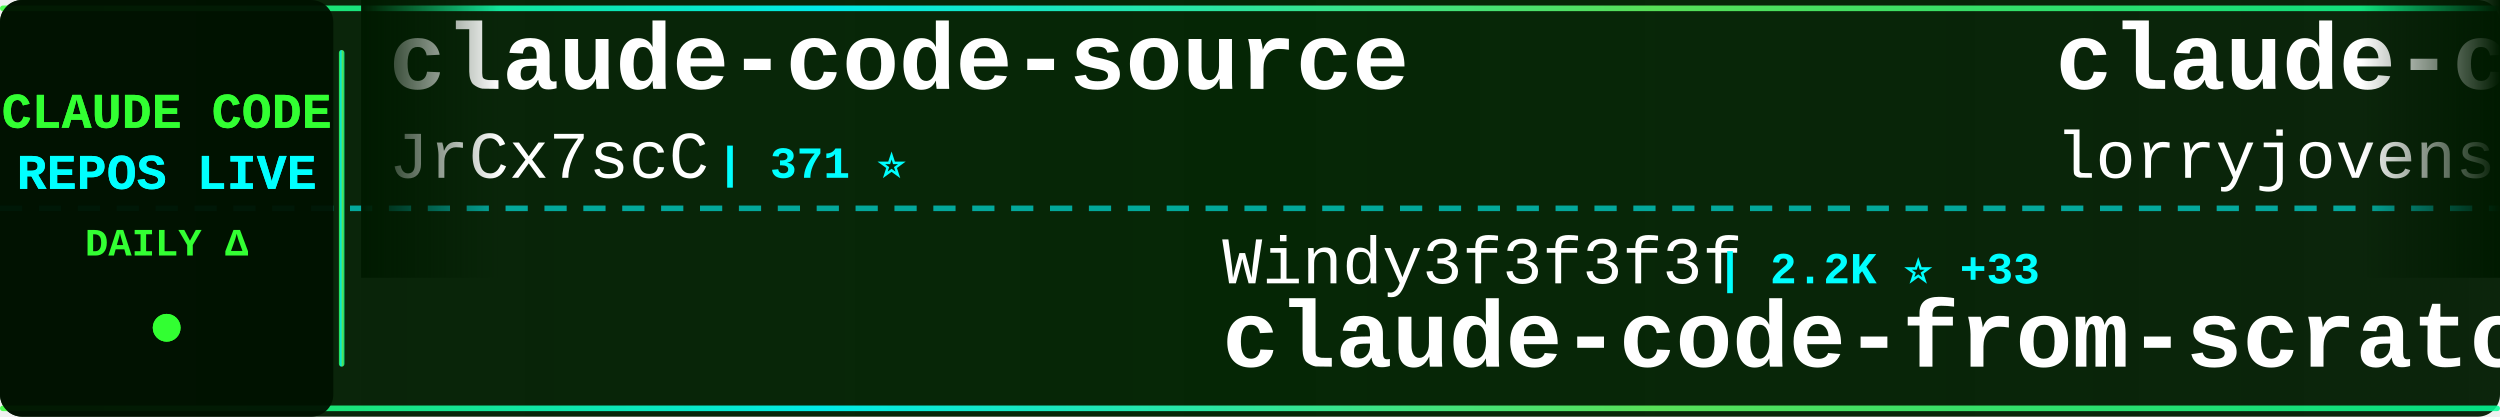
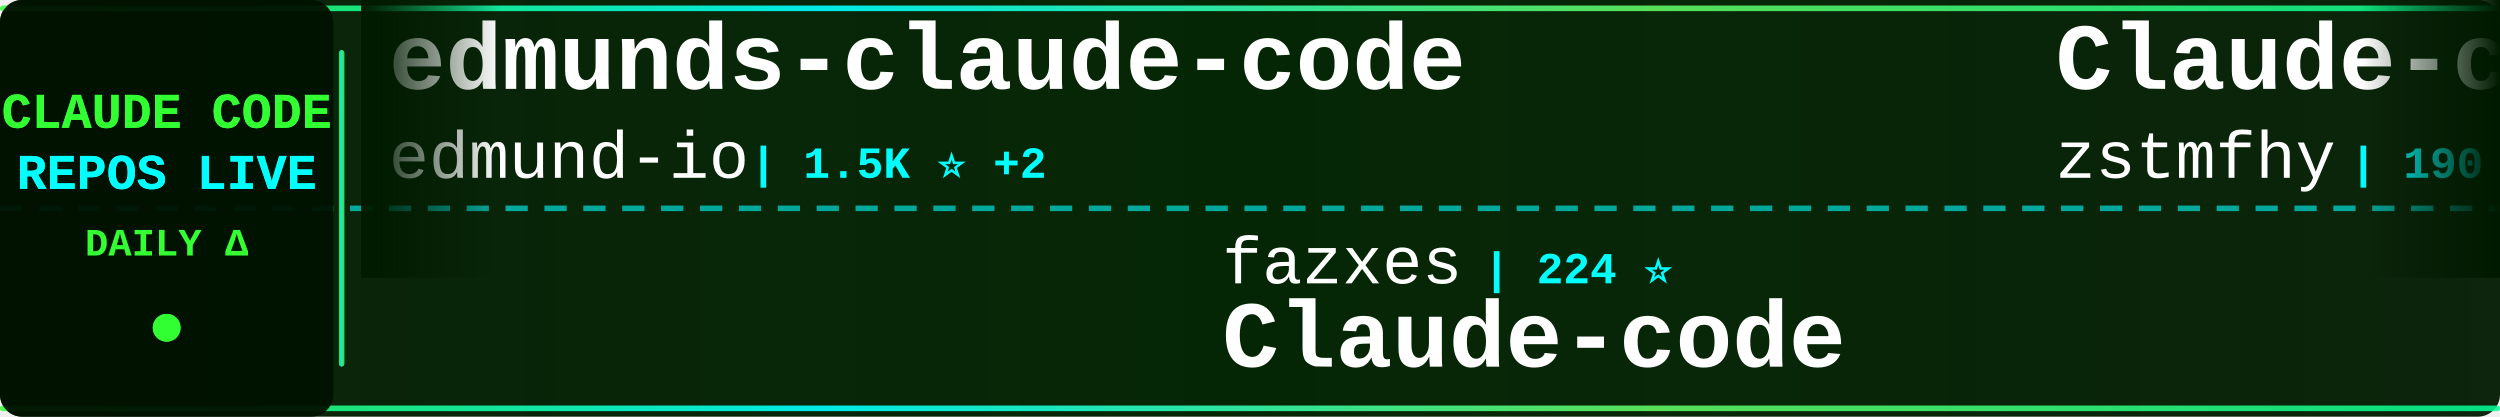
<svg xmlns="http://www.w3.org/2000/svg" width="900" height="150">
  <defs>
    <linearGradient id="tickerBg" x1="0%" y1="0%" x2="100%" y2="0%">
      <stop offset="0%" style="stop-color:#001a00;stop-opacity:0.95" />
      <stop offset="50%" style="stop-color:#002200;stop-opacity:0.98" />
      <stop offset="100%" style="stop-color:#001a00;stop-opacity:0.95" />
    </linearGradient>
    <linearGradient id="borderGrad" x1="0%" y1="0%" x2="100%" y2="0%">
      <stop offset="0%" style="stop-color:#33ff33;stop-opacity:0.85">
        <animate attributeName="stop-opacity" values="0.85;1;0.85" dur="2s" repeatCount="indefinite" />
      </stop>
      <stop offset="33%" style="stop-color:#00ffff;stop-opacity:0.9">
        <animate attributeName="stop-opacity" values="0.9;1;0.9" dur="2.2s" repeatCount="indefinite" />
      </stop>
      <stop offset="66%" style="stop-color:#66ff66;stop-opacity:0.85">
        <animate attributeName="stop-opacity" values="0.85;1;0.85" dur="1.8s" repeatCount="indefinite" />
      </stop>
      <stop offset="100%" style="stop-color:#00ff99;stop-opacity:0.85">
        <animate attributeName="stop-opacity" values="0.85;1;0.85" dur="2s" repeatCount="indefinite" />
      </stop>
    </linearGradient>
    <filter id="textGlow">
      <feGaussianBlur stdDeviation="0.1" result="coloredBlur" />
      <feMerge>
        <feMergeNode in="coloredBlur" />
        <feMergeNode in="SourceGraphic" />
      </feMerge>
    </filter>
    <filter id="metricGlow">
      <feGaussianBlur stdDeviation="0.2" result="coloredBlur" />
      <feMerge>
        <feMergeNode in="coloredBlur" />
        <feMergeNode in="SourceGraphic" />
      </feMerge>
    </filter>
    <linearGradient id="leftFade" x1="0%" y1="0%" x2="100%" y2="0%">
      <stop offset="0%" style="stop-color:#001a00;stop-opacity:1" />
      <stop offset="100%" style="stop-color:#001a00;stop-opacity:0" />
    </linearGradient>
    <linearGradient id="rightFade" x1="0%" y1="0%" x2="100%" y2="0%">
      <stop offset="0%" style="stop-color:#001a00;stop-opacity:0" />
      <stop offset="100%" style="stop-color:#001a00;stop-opacity:1" />
    </linearGradient>
  </defs>
  <rect width="900" height="150" fill="url(#tickerBg)" rx="8" />
  <rect x="0" y="2" width="900" height="2" fill="url(#borderGrad)" rx="1" />
  <rect x="0" y="146" width="900" height="2" fill="url(#borderGrad)" rx="1" />
  <line x1="0" y1="75" x2="900" y2="75" stroke="#00ffff" stroke-width="2" stroke-dasharray="8 6" opacity="0.6" />
  <rect x="0" y="0" width="120" height="150" fill="#001100" opacity="0.95" rx="8" />
  <text x="60" y="46" font-family="'Courier New', monospace" font-size="18" font-weight="bold" fill="#33ff33" text-anchor="middle" filter="url(#textGlow)">
    CLAUDE CODE
  </text>
  <text x="60" y="68" font-family="'Courier New', monospace" font-size="18" font-weight="bold" fill="#00ffff" text-anchor="middle" filter="url(#textGlow)">
    REPOS LIVE
  </text>
  <text x="60" y="92" font-family="'Courier New', monospace" font-size="14" font-weight="bold" fill="#33ff33" text-anchor="middle">
    DAILY Δ
  </text>
  <circle cx="60" cy="118" r="5" fill="#33ff33" filter="url(#metricGlow)">
    <animate attributeName="r" values="4;6;4" dur="1.5s" repeatCount="indefinite" />
    <animate attributeName="opacity" values="0.6;1;0.6" dur="1.5s" repeatCount="indefinite" />
  </circle>
  <rect x="122" y="18" width="2" height="114" fill="url(#borderGrad)" rx="1" />
  <clipPath id="tickerClip">
    <rect x="130" y="0" width="770" height="150" />
  </clipPath>
  <g clip-path="url(#tickerClip)">
    <g id="tickerItems">
      <animateTransform attributeName="transform" attributeType="XML" type="translate" from="0 0" to="-3000 0" dur="54s" repeatCount="indefinite" />
      <g transform="translate(0, 0)">
-         <text x="140" y="32" font-family="'Courier New', monospace" font-size="34" font-weight="bold" fill="#ffffff">claude-code-source</text>
-         <text x="140" y="64" font-family="'Courier New', monospace" font-size="24" font-weight="normal" fill="#ffffff" opacity="1.0">JrCx7scC</text>
-         <text x="258" y="64" font-family="'Courier New', monospace" font-size="16" font-weight="bold" fill="#00ffff"> | 371 ⭐</text>
+         <text x="140" y="32" font-family="'Courier New', monospace" font-size="34" font-weight="bold" fill="#ffffff">edmunds-claude-code</text>
+         <text x="140" y="64" font-family="'Courier New', monospace" font-size="24" font-weight="normal" fill="#ffffff" opacity="1.0">edmund-io</text>
+         <text x="270" y="64" font-family="'Courier New', monospace" font-size="16" font-weight="bold" fill="#00ffff"> | 1.5K ⭐ +2</text>
      </g>
      <g transform="translate(300, 0)">
-         <text x="140" y="102" font-family="'Courier New', monospace" font-size="24" font-weight="normal" fill="#ffffff" opacity="1.0">Windy3f3f3f3f</text>
-         <text x="318" y="102" font-family="'Courier New', monospace" font-size="16" font-weight="bold" fill="#00ffff"> | 2.2K ⭐ +33</text>
-         <text x="140" y="132" font-family="'Courier New', monospace" font-size="34" font-weight="bold" fill="#ffffff">claude-code-from-scratch</text>
+         <text x="140" y="102" font-family="'Courier New', monospace" font-size="24" font-weight="normal" fill="#ffffff" opacity="1.0">fazxes</text>
+         <text x="234" y="102" font-family="'Courier New', monospace" font-size="16" font-weight="bold" fill="#00ffff"> | 224 ⭐</text>
+         <text x="140" y="132" font-family="'Courier New', monospace" font-size="34" font-weight="bold" fill="#ffffff">Claude-code</text>
      </g>
      <g transform="translate(600, 0)">
-         <text x="140" y="32" font-family="'Courier New', monospace" font-size="34" font-weight="bold" fill="#ffffff">claude-code-rust</text>
-         <text x="140" y="64" font-family="'Courier New', monospace" font-size="24" font-weight="normal" fill="#ffffff" opacity="1.0">lorryjovens-hub</text>
-         <text x="342" y="64" font-family="'Courier New', monospace" font-size="16" font-weight="bold" fill="#00ffff"> | 1.7K ⭐</text>
+         <text x="140" y="32" font-family="'Courier New', monospace" font-size="34" font-weight="bold" fill="#ffffff">Claude-code</text>
+         <text x="140" y="64" font-family="'Courier New', monospace" font-size="24" font-weight="normal" fill="#ffffff" opacity="1.0">zstmfhy</text>
+         <text x="246" y="64" font-family="'Courier New', monospace" font-size="16" font-weight="bold" fill="#00ffff"> | 190 ⭐</text>
      </g>
      <g transform="translate(900, 0)">
-         <text x="140" y="102" font-family="'Courier New', monospace" font-size="24" font-weight="normal" fill="#ffffff" opacity="1.0">pedrohcgs</text>
-         <text x="270" y="102" font-family="'Courier New', monospace" font-size="16" font-weight="bold" fill="#00ffff"> | 1.4K ⭐ +6</text>
-         <text x="140" y="132" font-family="'Courier New', monospace" font-size="34" font-weight="bold" fill="#ffffff">claude-code-my-workflow</text>
+         <text x="140" y="102" font-family="'Courier New', monospace" font-size="24" font-weight="normal" fill="#ffffff" opacity="1.0">krusemediallc</text>
+         <text x="318" y="102" font-family="'Courier New', monospace" font-size="16" font-weight="bold" fill="#00ffff"> | 976 ⭐ +6</text>
+         <text x="140" y="132" font-family="'Courier New', monospace" font-size="34" font-weight="bold" fill="#ffffff">arcads-claude-code</text>
      </g>
      <g transform="translate(1200, 0)">
-         <text x="140" y="32" font-family="'Courier New', monospace" font-size="34" font-weight="bold" fill="#ffffff">sc-claude-code-files</text>
-         <text x="140" y="64" font-family="'Courier New', monospace" font-size="24" font-weight="normal" fill="#ffffff" opacity="1.0">https-deeplearning-ai</text>
-         <text x="414" y="64" font-family="'Courier New', monospace" font-size="16" font-weight="bold" fill="#00ffff"> | 533 ⭐</text>
+         <text x="140" y="32" font-family="'Courier New', monospace" font-size="34" font-weight="bold" fill="#ffffff">claude-code-video-toolki...</text>
+         <text x="140" y="64" font-family="'Courier New', monospace" font-size="24" font-weight="normal" fill="#ffffff" opacity="1.0">digitalsamba</text>
+         <text x="306" y="64" font-family="'Courier New', monospace" font-size="16" font-weight="bold" fill="#00ffff"> | 1.7K ⭐ +14</text>
      </g>
      <g transform="translate(1500, 0)">
-         <text x="140" y="102" font-family="'Courier New', monospace" font-size="24" font-weight="normal" fill="#ffffff" opacity="1.0">frankbria</text>
-         <text x="270" y="102" font-family="'Courier New', monospace" font-size="16" font-weight="bold" fill="#00ffff"> | 9.5K ⭐ +7</text>
-         <text x="140" y="132" font-family="'Courier New', monospace" font-size="34" font-weight="bold" fill="#ffffff">ralph-claude-code</text>
+         <text x="140" y="102" font-family="'Courier New', monospace" font-size="24" font-weight="normal" fill="#ffffff" opacity="1.0">Piebald-AI</text>
+         <text x="282" y="102" font-family="'Courier New', monospace" font-size="16" font-weight="bold" fill="#00ffff"> | 11.7K ⭐ +31</text>
+         <text x="140" y="132" font-family="'Courier New', monospace" font-size="34" font-weight="bold" fill="#ffffff">claude-code-system-promp...</text>
      </g>
      <g transform="translate(1800, 0)">
-         <text x="140" y="32" font-family="'Courier New', monospace" font-size="34" font-weight="bold" fill="#ffffff">pi-vs-claude-code</text>
-         <text x="140" y="64" font-family="'Courier New', monospace" font-size="24" font-weight="normal" fill="#ffffff" opacity="1.0">disler</text>
-         <text x="234" y="64" font-family="'Courier New', monospace" font-size="16" font-weight="bold" fill="#00ffff"> | 1.5K ⭐ +3</text>
+         <text x="140" y="32" font-family="'Courier New', monospace" font-size="34" font-weight="bold" fill="#ffffff">claude-code-action</text>
+         <text x="140" y="64" font-family="'Courier New', monospace" font-size="24" font-weight="normal" fill="#ffffff" opacity="1.0">anthropics</text>
+         <text x="282" y="64" font-family="'Courier New', monospace" font-size="16" font-weight="bold" fill="#00ffff"> | 8.3K ⭐ +21</text>
      </g>
      <g transform="translate(2100, 0)">
-         <text x="140" y="102" font-family="'Courier New', monospace" font-size="24" font-weight="normal" fill="#ffffff" opacity="1.0">wanshuiyin</text>
-         <text x="282" y="102" font-family="'Courier New', monospace" font-size="16" font-weight="bold" fill="#00ffff"> | 13.1K ⭐ +47</text>
-         <text x="140" y="132" font-family="'Courier New', monospace" font-size="34" font-weight="bold" fill="#ffffff">Auto-claude-code-researc...</text>
+         <text x="140" y="102" font-family="'Courier New', monospace" font-size="24" font-weight="normal" fill="#ffffff" opacity="1.0">ponponon</text>
+         <text x="258" y="102" font-family="'Courier New', monospace" font-size="16" font-weight="bold" fill="#00ffff"> | 2.3K ⭐ +1</text>
+         <text x="140" y="132" font-family="'Courier New', monospace" font-size="34" font-weight="bold" fill="#ffffff">claude_code_src</text>
      </g>
      <g transform="translate(2400, 0)">
-         <text x="140" y="32" font-family="'Courier New', monospace" font-size="34" font-weight="bold" fill="#ffffff">claude-code-video-toolki...</text>
-         <text x="140" y="64" font-family="'Courier New', monospace" font-size="24" font-weight="normal" fill="#ffffff" opacity="1.0">digitalsamba</text>
-         <text x="306" y="64" font-family="'Courier New', monospace" font-size="16" font-weight="bold" fill="#00ffff"> | 1.7K ⭐ +17</text>
+         <text x="140" y="32" font-family="'Courier New', monospace" font-size="34" font-weight="bold" fill="#ffffff">claude-code-engineering</text>
+         <text x="140" y="64" font-family="'Courier New', monospace" font-size="24" font-weight="normal" fill="#ffffff" opacity="1.0">huangjia2019</text>
+         <text x="306" y="64" font-family="'Courier New', monospace" font-size="16" font-weight="bold" fill="#00ffff"> | 951 ⭐ +8</text>
      </g>
      <g transform="translate(2700, 0)">
-         <text x="140" y="102" font-family="'Courier New', monospace" font-size="24" font-weight="normal" fill="#ffffff" opacity="1.0">darcyegb</text>
-         <text x="258" y="102" font-family="'Courier New', monospace" font-size="16" font-weight="bold" fill="#00ffff"> | 744 ⭐</text>
-         <text x="140" y="132" font-family="'Courier New', monospace" font-size="34" font-weight="bold" fill="#ffffff">ClaudeCodeAgents</text>
+         <text x="140" y="102" font-family="'Courier New', monospace" font-size="24" font-weight="normal" fill="#ffffff" opacity="1.0">chauncygu</text>
+         <text x="270" y="102" font-family="'Courier New', monospace" font-size="16" font-weight="bold" fill="#00ffff"> | 2.7K ⭐ +5</text>
+         <text x="140" y="132" font-family="'Courier New', monospace" font-size="34" font-weight="bold" fill="#ffffff">collection-claude-code-s...</text>
      </g>
      <g transform="translate(3000, 0)">
-         <text x="140" y="32" font-family="'Courier New', monospace" font-size="34" font-weight="bold" fill="#ffffff">claude-code-source</text>
-         <text x="140" y="64" font-family="'Courier New', monospace" font-size="24" font-weight="normal" fill="#ffffff" opacity="1.0">JrCx7scC</text>
-         <text x="258" y="64" font-family="'Courier New', monospace" font-size="16" font-weight="bold" fill="#00ffff"> | 371 ⭐</text>
+         <text x="140" y="32" font-family="'Courier New', monospace" font-size="34" font-weight="bold" fill="#ffffff">edmunds-claude-code</text>
+         <text x="140" y="64" font-family="'Courier New', monospace" font-size="24" font-weight="normal" fill="#ffffff" opacity="1.0">edmund-io</text>
+         <text x="270" y="64" font-family="'Courier New', monospace" font-size="16" font-weight="bold" fill="#00ffff"> | 1.5K ⭐ +2</text>
      </g>
      <g transform="translate(3300, 0)">
-         <text x="140" y="102" font-family="'Courier New', monospace" font-size="24" font-weight="normal" fill="#ffffff" opacity="1.0">Windy3f3f3f3f</text>
-         <text x="318" y="102" font-family="'Courier New', monospace" font-size="16" font-weight="bold" fill="#00ffff"> | 2.2K ⭐ +33</text>
-         <text x="140" y="132" font-family="'Courier New', monospace" font-size="34" font-weight="bold" fill="#ffffff">claude-code-from-scratch</text>
+         <text x="140" y="102" font-family="'Courier New', monospace" font-size="24" font-weight="normal" fill="#ffffff" opacity="1.0">fazxes</text>
+         <text x="234" y="102" font-family="'Courier New', monospace" font-size="16" font-weight="bold" fill="#00ffff"> | 224 ⭐</text>
+         <text x="140" y="132" font-family="'Courier New', monospace" font-size="34" font-weight="bold" fill="#ffffff">Claude-code</text>
      </g>
      <g transform="translate(3600, 0)">
-         <text x="140" y="32" font-family="'Courier New', monospace" font-size="34" font-weight="bold" fill="#ffffff">claude-code-rust</text>
-         <text x="140" y="64" font-family="'Courier New', monospace" font-size="24" font-weight="normal" fill="#ffffff" opacity="1.0">lorryjovens-hub</text>
-         <text x="342" y="64" font-family="'Courier New', monospace" font-size="16" font-weight="bold" fill="#00ffff"> | 1.7K ⭐</text>
+         <text x="140" y="32" font-family="'Courier New', monospace" font-size="34" font-weight="bold" fill="#ffffff">Claude-code</text>
+         <text x="140" y="64" font-family="'Courier New', monospace" font-size="24" font-weight="normal" fill="#ffffff" opacity="1.0">zstmfhy</text>
+         <text x="246" y="64" font-family="'Courier New', monospace" font-size="16" font-weight="bold" fill="#00ffff"> | 190 ⭐</text>
      </g>
      <g transform="translate(3900, 0)">
-         <text x="140" y="102" font-family="'Courier New', monospace" font-size="24" font-weight="normal" fill="#ffffff" opacity="1.0">pedrohcgs</text>
-         <text x="270" y="102" font-family="'Courier New', monospace" font-size="16" font-weight="bold" fill="#00ffff"> | 1.4K ⭐ +6</text>
-         <text x="140" y="132" font-family="'Courier New', monospace" font-size="34" font-weight="bold" fill="#ffffff">claude-code-my-workflow</text>
+         <text x="140" y="102" font-family="'Courier New', monospace" font-size="24" font-weight="normal" fill="#ffffff" opacity="1.0">krusemediallc</text>
+         <text x="318" y="102" font-family="'Courier New', monospace" font-size="16" font-weight="bold" fill="#00ffff"> | 976 ⭐ +6</text>
+         <text x="140" y="132" font-family="'Courier New', monospace" font-size="34" font-weight="bold" fill="#ffffff">arcads-claude-code</text>
      </g>
    </g>
  </g>
  <rect x="130" y="0" width="50" height="100" fill="url(#leftFade)" />
  <rect x="850" y="0" width="50" height="100" fill="url(#rightFade)" />
</svg>
